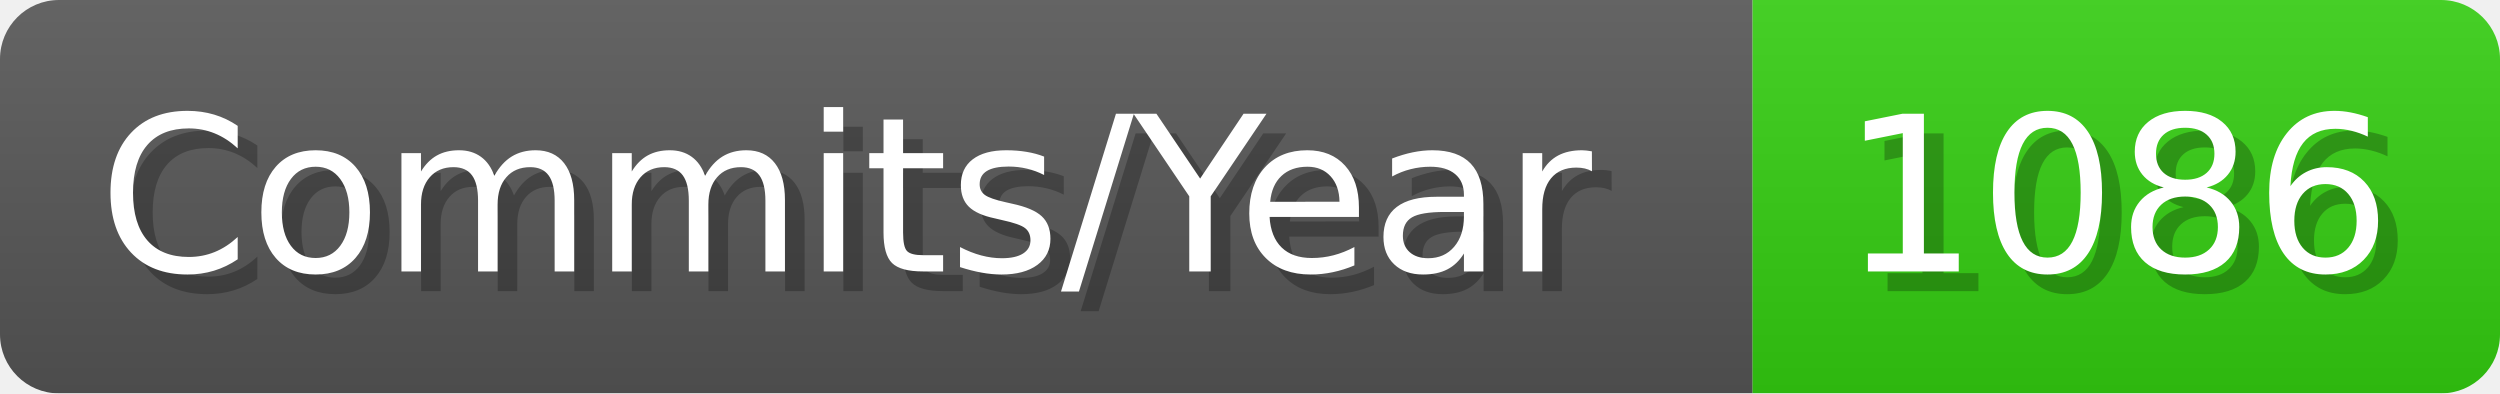
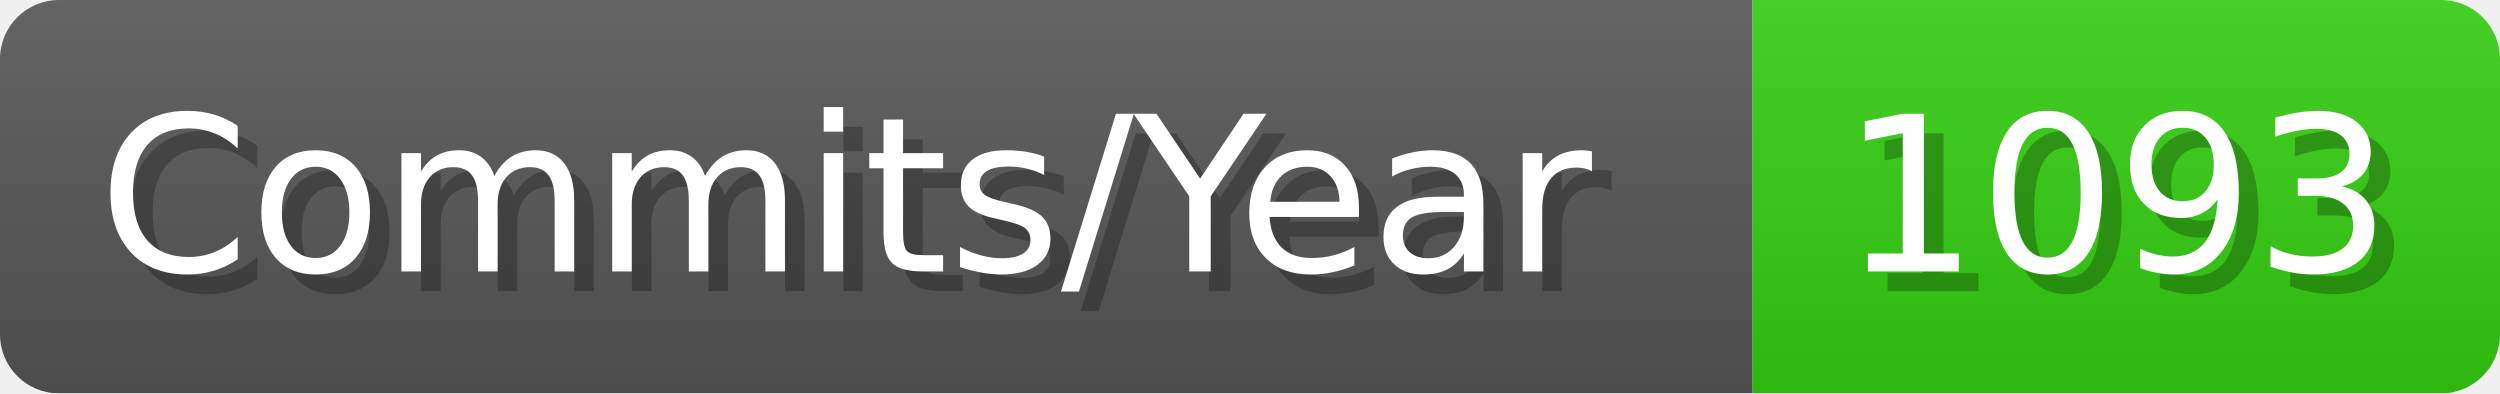
- <svg xmlns="http://www.w3.org/2000/svg" width="127.1" height="20" viewBox="0 0 1271 200" role="img" aria-label="Commits/Year: 1086">
+ <svg xmlns="http://www.w3.org/2000/svg" width="127.1" height="20" viewBox="0 0 1271 200" role="img" aria-label="Commits/Year: 1093">
  <linearGradient id="aUPdi" x2="0" y2="100%">
    <stop offset="0" stop-opacity=".1" stop-color="#EEE" />
    <stop offset="1" stop-opacity=".1" />
  </linearGradient>
  <mask id="WfAiQ">
    <rect width="1271" height="200" rx="30" fill="#FFF" />
  </mask>
  <g mask="url(#WfAiQ)">
    <rect width="891" height="200" fill="#555" />
    <rect width="380" height="200" fill="#3C1" x="891" />
    <rect width="1271" height="200" fill="url(#aUPdi)" />
  </g>
  <g aria-hidden="true" fill="#fff" text-anchor="start" font-family="Verdana,DejaVu Sans,sans-serif" font-size="110">
    <text x="60" y="148" textLength="791" fill="#000" opacity="0.25">Commits/Year</text>
    <text x="50" y="138" textLength="791">Commits/Year</text>
-     <text x="946" y="148" textLength="280" fill="#000" opacity="0.25">1086</text>
-     <text x="936" y="138" textLength="280">1086</text>
+     <text x="946" y="148" textLength="280" fill="#000" opacity="0.25">1093</text>
+     <text x="936" y="138" textLength="280">1093</text>
  </g>
</svg>
